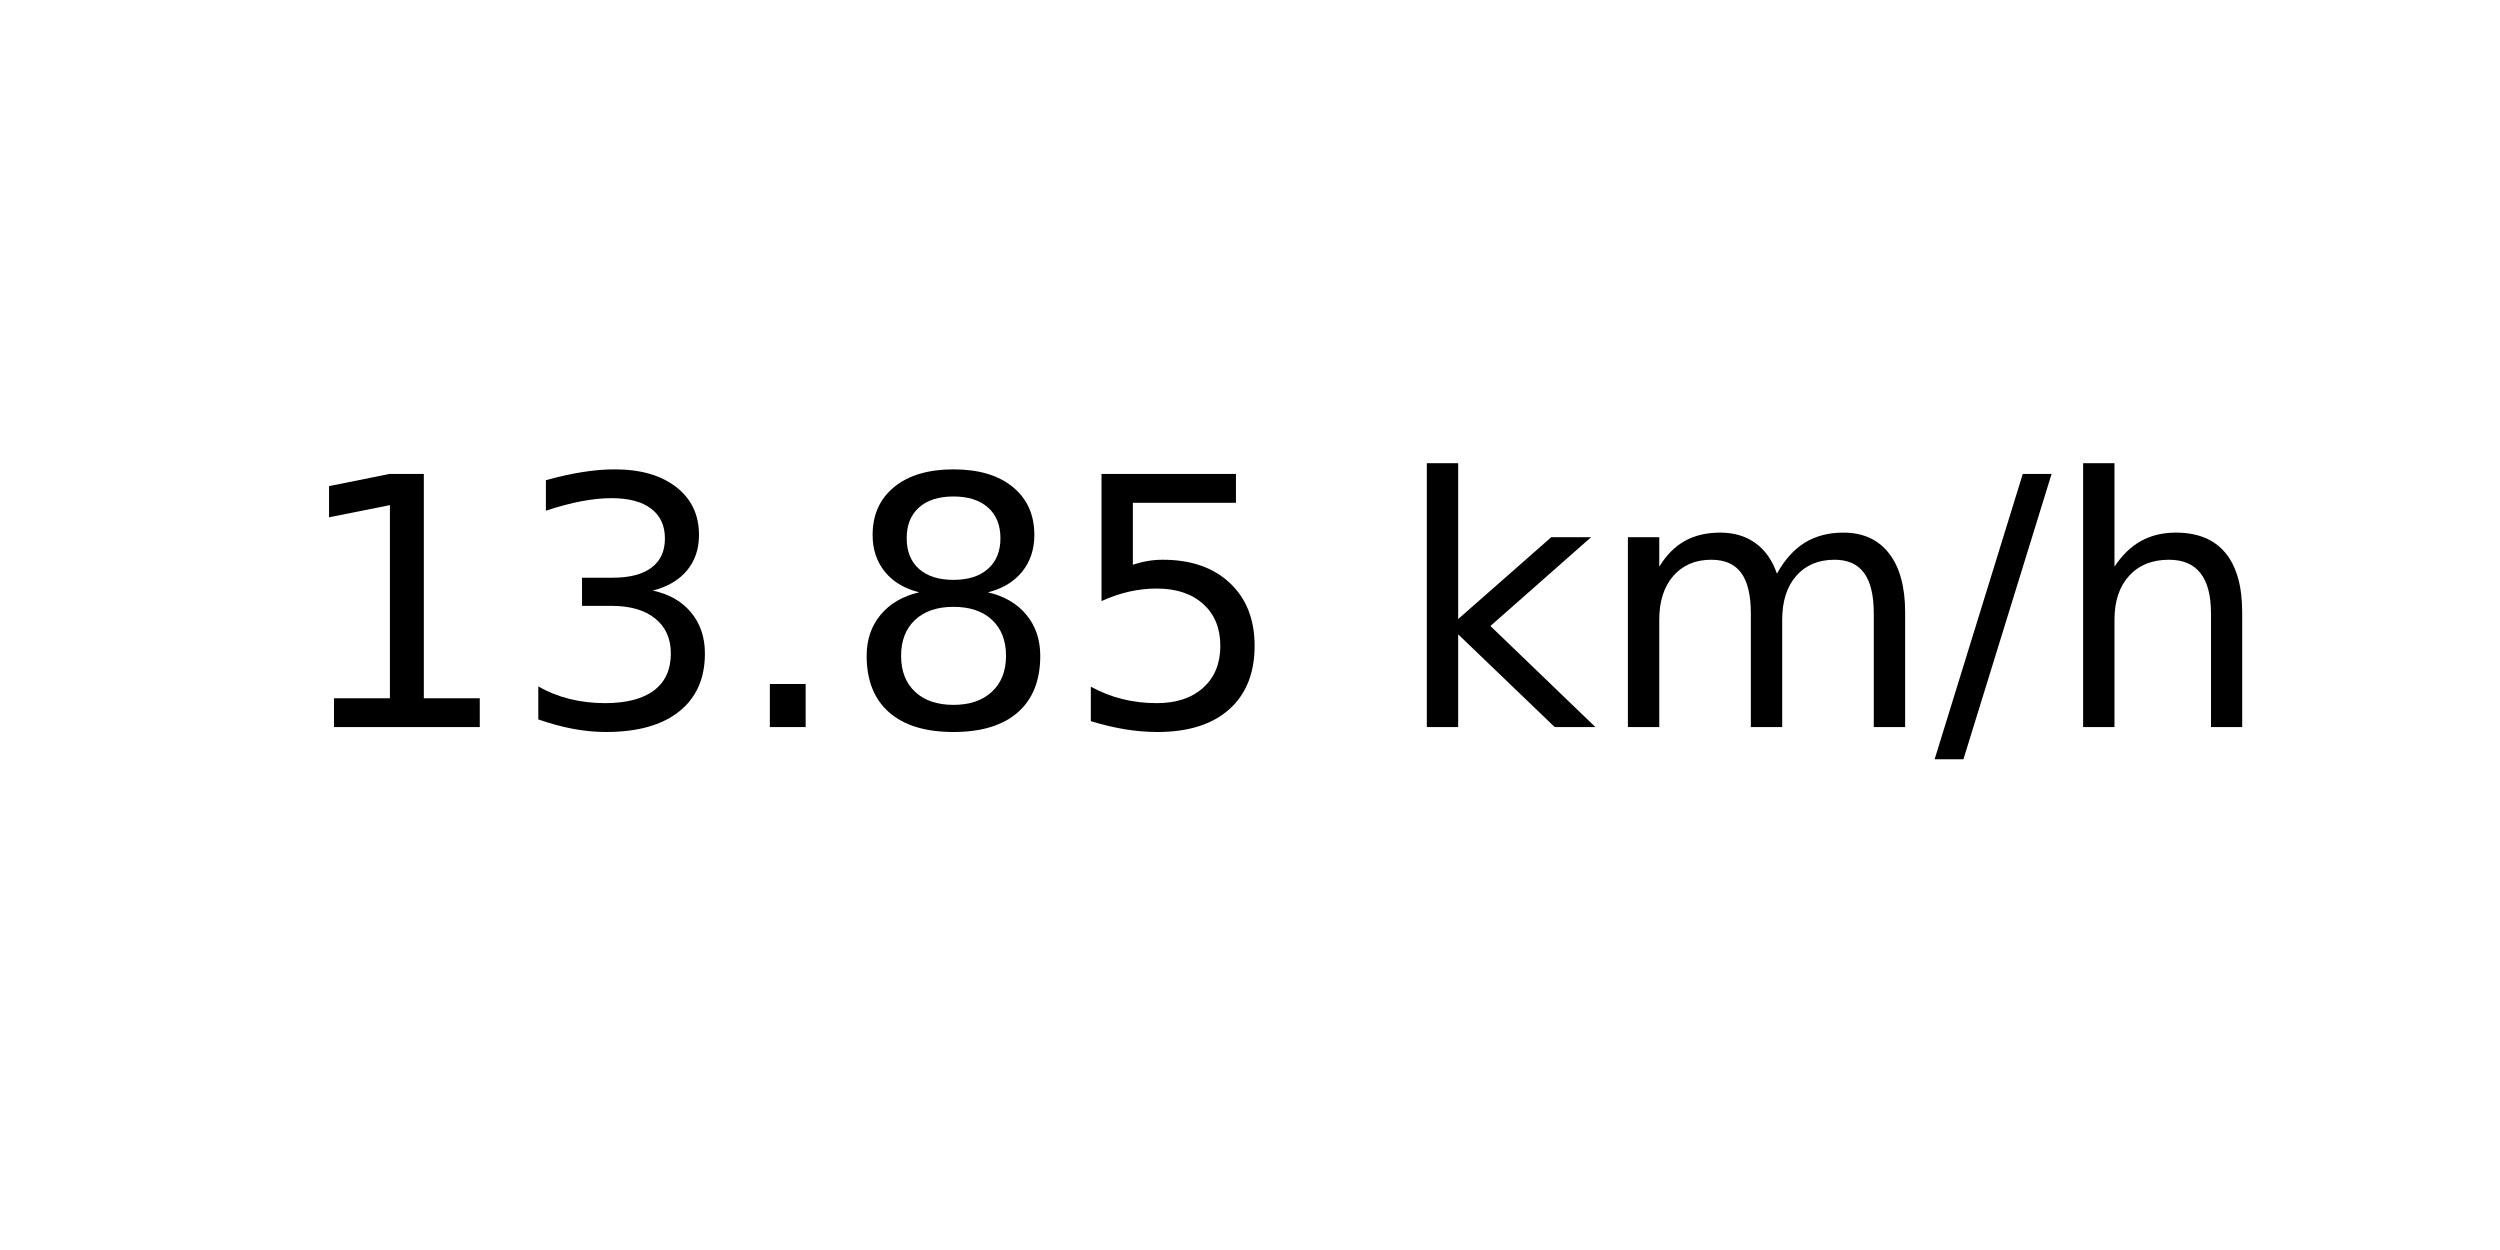
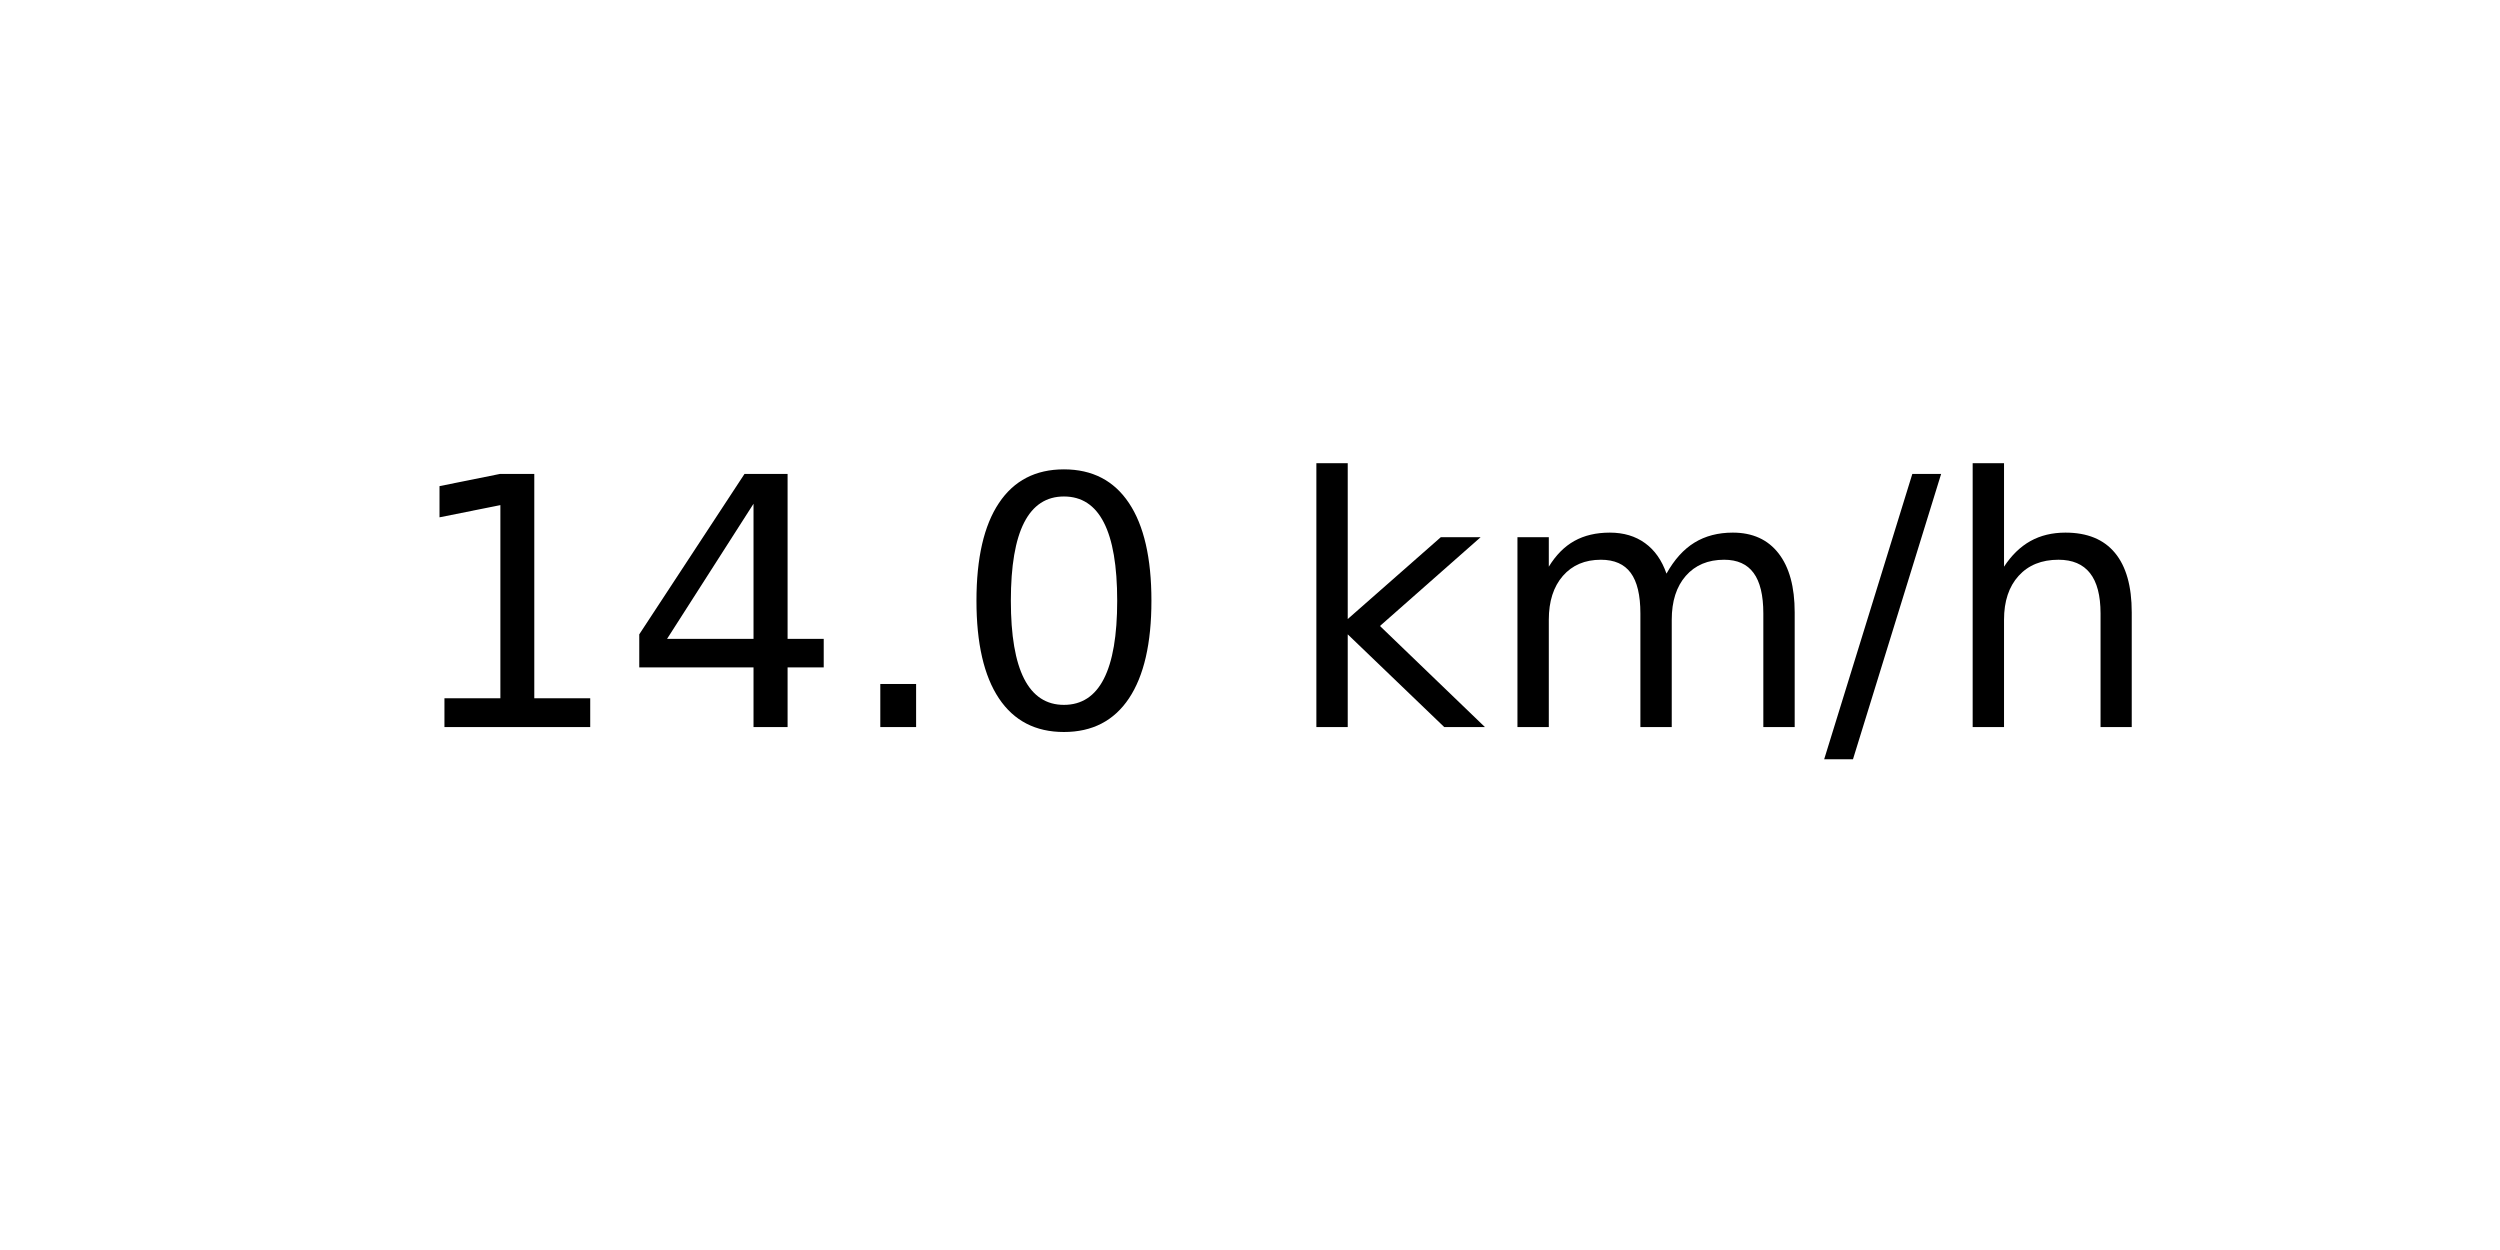
<svg xmlns="http://www.w3.org/2000/svg" xmlns:xlink="http://www.w3.org/1999/xlink" width="72pt" height="36pt" viewBox="0 0 72 36" version="1.1">
  <defs>
    <style type="text/css">*{stroke-linejoin: round; stroke-linecap: butt}</style>
  </defs>
  <g id="figure_1">
    <g id="axes_1">
      <g id="text_1">
-         <g transform="translate(8.378125 20.93937) scale(0.1 -0.1)">
+         <g transform="translate(11.55937 20.93937) scale(0.1 -0.1)">
          <defs>
            <path id="DejaVuSans-31" d="M 794 531  L 1825 531  L 1825 4091  L 703 3866  L 703 4441  L 1819 4666  L 2450 4666  L 2450 531  L 3481 531  L 3481 0  L 794 0  L 794 531  z " transform="scale(0.015625)" />
-             <path id="DejaVuSans-33" d="M 2597 2516  Q 3050 2419 3304 2112  Q 3559 1806 3559 1356  Q 3559 666 3084 287  Q 2609 -91 1734 -91  Q 1441 -91 1130 -33  Q 819 25 488 141  L 488 750  Q 750 597 1062 519  Q 1375 441 1716 441  Q 2309 441 2620 675  Q 2931 909 2931 1356  Q 2931 1769 2642 2001  Q 2353 2234 1838 2234  L 1294 2234  L 1294 2753  L 1863 2753  Q 2328 2753 2575 2939  Q 2822 3125 2822 3475  Q 2822 3834 2567 4026  Q 2313 4219 1838 4219  Q 1578 4219 1281 4162  Q 984 4106 628 3988  L 628 4550  Q 988 4650 1302 4700  Q 1616 4750 1894 4750  Q 2613 4750 3031 4423  Q 3450 4097 3450 3541  Q 3450 3153 3228 2886  Q 3006 2619 2597 2516  z " transform="scale(0.015625)" />
+             <path id="DejaVuSans-34" d="M 2419 4116  L 825 1625  L 2419 1625  L 2419 4116  z M 2253 4666  L 3047 4666  L 3047 1625  L 3713 1625  L 3713 1100  L 3047 1100  L 3047 0  L 2419 0  L 2419 1100  L 313 1100  L 313 1709  L 2253 4666  z " transform="scale(0.015625)" />
            <path id="DejaVuSans-2e" d="M 684 794  L 1344 794  L 1344 0  L 684 0  L 684 794  z " transform="scale(0.015625)" />
-             <path id="DejaVuSans-38" d="M 2034 2216  Q 1584 2216 1326 1975  Q 1069 1734 1069 1313  Q 1069 891 1326 650  Q 1584 409 2034 409  Q 2484 409 2743 651  Q 3003 894 3003 1313  Q 3003 1734 2745 1975  Q 2488 2216 2034 2216  z M 1403 2484  Q 997 2584 770 2862  Q 544 3141 544 3541  Q 544 4100 942 4425  Q 1341 4750 2034 4750  Q 2731 4750 3128 4425  Q 3525 4100 3525 3541  Q 3525 3141 3298 2862  Q 3072 2584 2669 2484  Q 3125 2378 3379 2068  Q 3634 1759 3634 1313  Q 3634 634 3220 271  Q 2806 -91 2034 -91  Q 1263 -91 848 271  Q 434 634 434 1313  Q 434 1759 690 2068  Q 947 2378 1403 2484  z M 1172 3481  Q 1172 3119 1398 2916  Q 1625 2713 2034 2713  Q 2441 2713 2670 2916  Q 2900 3119 2900 3481  Q 2900 3844 2670 4047  Q 2441 4250 2034 4250  Q 1625 4250 1398 4047  Q 1172 3844 1172 3481  z " transform="scale(0.015625)" />
-             <path id="DejaVuSans-35" d="M 691 4666  L 3169 4666  L 3169 4134  L 1269 4134  L 1269 2991  Q 1406 3038 1543 3061  Q 1681 3084 1819 3084  Q 2600 3084 3056 2656  Q 3513 2228 3513 1497  Q 3513 744 3044 326  Q 2575 -91 1722 -91  Q 1428 -91 1123 -41  Q 819 9 494 109  L 494 744  Q 775 591 1075 516  Q 1375 441 1709 441  Q 2250 441 2565 725  Q 2881 1009 2881 1497  Q 2881 1984 2565 2268  Q 2250 2553 1709 2553  Q 1456 2553 1204 2497  Q 953 2441 691 2322  L 691 4666  z " transform="scale(0.015625)" />
+             <path id="DejaVuSans-30" d="M 2034 4250  Q 1547 4250 1301 3770  Q 1056 3291 1056 2328  Q 1056 1369 1301 889  Q 1547 409 2034 409  Q 2525 409 2770 889  Q 3016 1369 3016 2328  Q 3016 3291 2770 3770  Q 2525 4250 2034 4250  z M 2034 4750  Q 2819 4750 3233 4129  Q 3647 3509 3647 2328  Q 3647 1150 3233 529  Q 2819 -91 2034 -91  Q 1250 -91 836 529  Q 422 1150 422 2328  Q 422 3509 836 4129  Q 1250 4750 2034 4750  z " transform="scale(0.015625)" />
            <path id="DejaVuSans-20" transform="scale(0.015625)" />
            <path id="DejaVuSans-6b" d="M 581 4863  L 1159 4863  L 1159 1991  L 2875 3500  L 3609 3500  L 1753 1863  L 3688 0  L 2938 0  L 1159 1709  L 1159 0  L 581 0  L 581 4863  z " transform="scale(0.015625)" />
            <path id="DejaVuSans-6d" d="M 3328 2828  Q 3544 3216 3844 3400  Q 4144 3584 4550 3584  Q 5097 3584 5394 3201  Q 5691 2819 5691 2113  L 5691 0  L 5113 0  L 5113 2094  Q 5113 2597 4934 2840  Q 4756 3084 4391 3084  Q 3944 3084 3684 2787  Q 3425 2491 3425 1978  L 3425 0  L 2847 0  L 2847 2094  Q 2847 2600 2669 2842  Q 2491 3084 2119 3084  Q 1678 3084 1418 2786  Q 1159 2488 1159 1978  L 1159 0  L 581 0  L 581 3500  L 1159 3500  L 1159 2956  Q 1356 3278 1631 3431  Q 1906 3584 2284 3584  Q 2666 3584 2933 3390  Q 3200 3197 3328 2828  z " transform="scale(0.015625)" />
            <path id="DejaVuSans-2f" d="M 1625 4666  L 2156 4666  L 531 -594  L 0 -594  L 1625 4666  z " transform="scale(0.015625)" />
            <path id="DejaVuSans-68" d="M 3513 2113  L 3513 0  L 2938 0  L 2938 2094  Q 2938 2591 2744 2837  Q 2550 3084 2163 3084  Q 1697 3084 1428 2787  Q 1159 2491 1159 1978  L 1159 0  L 581 0  L 581 4863  L 1159 4863  L 1159 2956  Q 1366 3272 1645 3428  Q 1925 3584 2291 3584  Q 2894 3584 3203 3211  Q 3513 2838 3513 2113  z " transform="scale(0.015625)" />
          </defs>
          <use xlink:href="#DejaVuSans-31" />
-           <use xlink:href="#DejaVuSans-33" x="63.623" />
+           <use xlink:href="#DejaVuSans-34" x="63.623" />
          <use xlink:href="#DejaVuSans-2e" x="127.246" />
-           <use xlink:href="#DejaVuSans-38" x="159.033" />
-           <use xlink:href="#DejaVuSans-35" x="222.656" />
-           <use xlink:href="#DejaVuSans-20" x="286.279" />
-           <use xlink:href="#DejaVuSans-6b" x="318.066" />
-           <use xlink:href="#DejaVuSans-6d" x="375.977" />
-           <use xlink:href="#DejaVuSans-2f" x="473.389" />
-           <use xlink:href="#DejaVuSans-68" x="507.08" />
+           <use xlink:href="#DejaVuSans-30" x="159.033" />
+           <use xlink:href="#DejaVuSans-20" x="222.656" />
+           <use xlink:href="#DejaVuSans-6b" x="254.443" />
+           <use xlink:href="#DejaVuSans-6d" x="312.354" />
+           <use xlink:href="#DejaVuSans-2f" x="409.766" />
+           <use xlink:href="#DejaVuSans-68" x="443.457" />
        </g>
      </g>
    </g>
  </g>
</svg>
